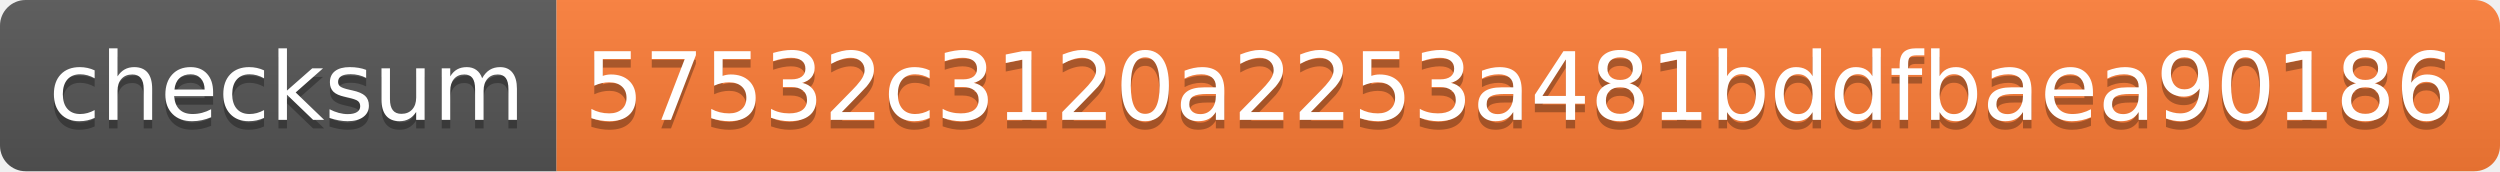
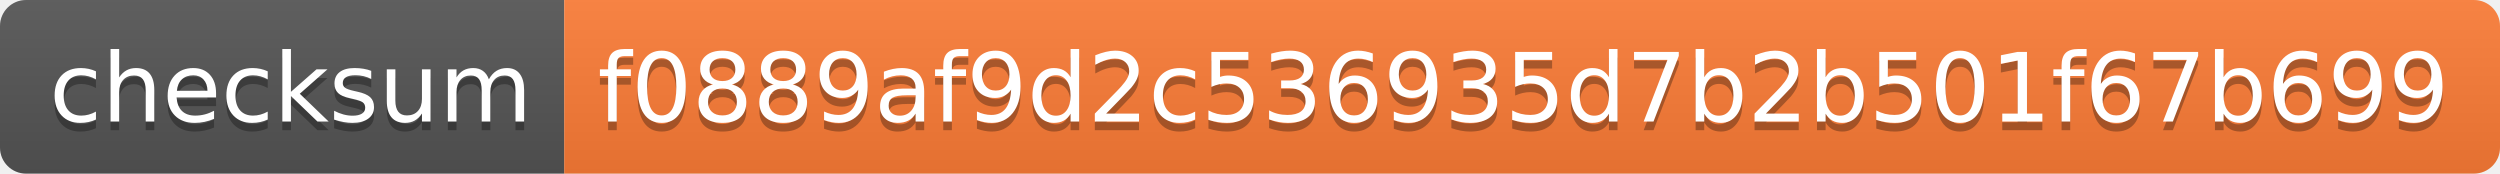
- <svg xmlns="http://www.w3.org/2000/svg" width="292" height="20" role="img" aria-label="checksum: 57532c3120a2253a481bddfbaea90186">
+ <svg xmlns="http://www.w3.org/2000/svg" width="288" height="20" role="img" aria-label="checksum: f0889af9d2c536935d7b2b501f67b699">
  <linearGradient id="s" x2="0" y2="100%">
    <stop offset="0" stop-color="#bbb" stop-opacity=".1" />
    <stop offset="1" stop-opacity=".1" />
  </linearGradient>
  <clipPath id="r">
-     <rect width="292" height="20" rx="3" fill="#fff" />
+     <rect width="288" height="20" rx="3" fill="#fff" />
  </clipPath>
  <g clip-path="url(#r)">
    <rect width="65" height="20" fill="#555" />
-     <rect x="65" width="227" height="20" fill="#fe7d37" />
-     <rect width="292" height="20" fill="url(#s)" />
+     <rect x="65" width="223" height="20" fill="#fe7d37" />
+     <rect width="288" height="20" fill="url(#s)" />
  </g>
  <g fill="#fff" text-anchor="middle" font-family="Verdana,Geneva,DejaVu Sans,sans-serif" text-rendering="geometricPrecision" font-size="110">
    <text aria-hidden="true" x="335" y="150" fill="#010101" fill-opacity=".3" transform="scale(.1)" textLength="550">checksum</text>
    <text x="335" y="140" transform="scale(.1)" fill="#fff" textLength="550">checksum</text>
-     <text aria-hidden="true" x="1775" y="150" fill="#010101" fill-opacity=".3" transform="scale(.1)" textLength="2170">57532c3120a2253a481bddfbaea90186</text>
-     <text x="1775" y="140" transform="scale(.1)" fill="#fff" textLength="2170">57532c3120a2253a481bddfbaea90186</text>
+     <text aria-hidden="true" x="1755" y="150" fill="#010101" fill-opacity=".3" transform="scale(.1)" textLength="2130">f0889af9d2c536935d7b2b501f67b699</text>
+     <text x="1755" y="140" transform="scale(.1)" fill="#fff" textLength="2130">f0889af9d2c536935d7b2b501f67b699</text>
  </g>
</svg>
